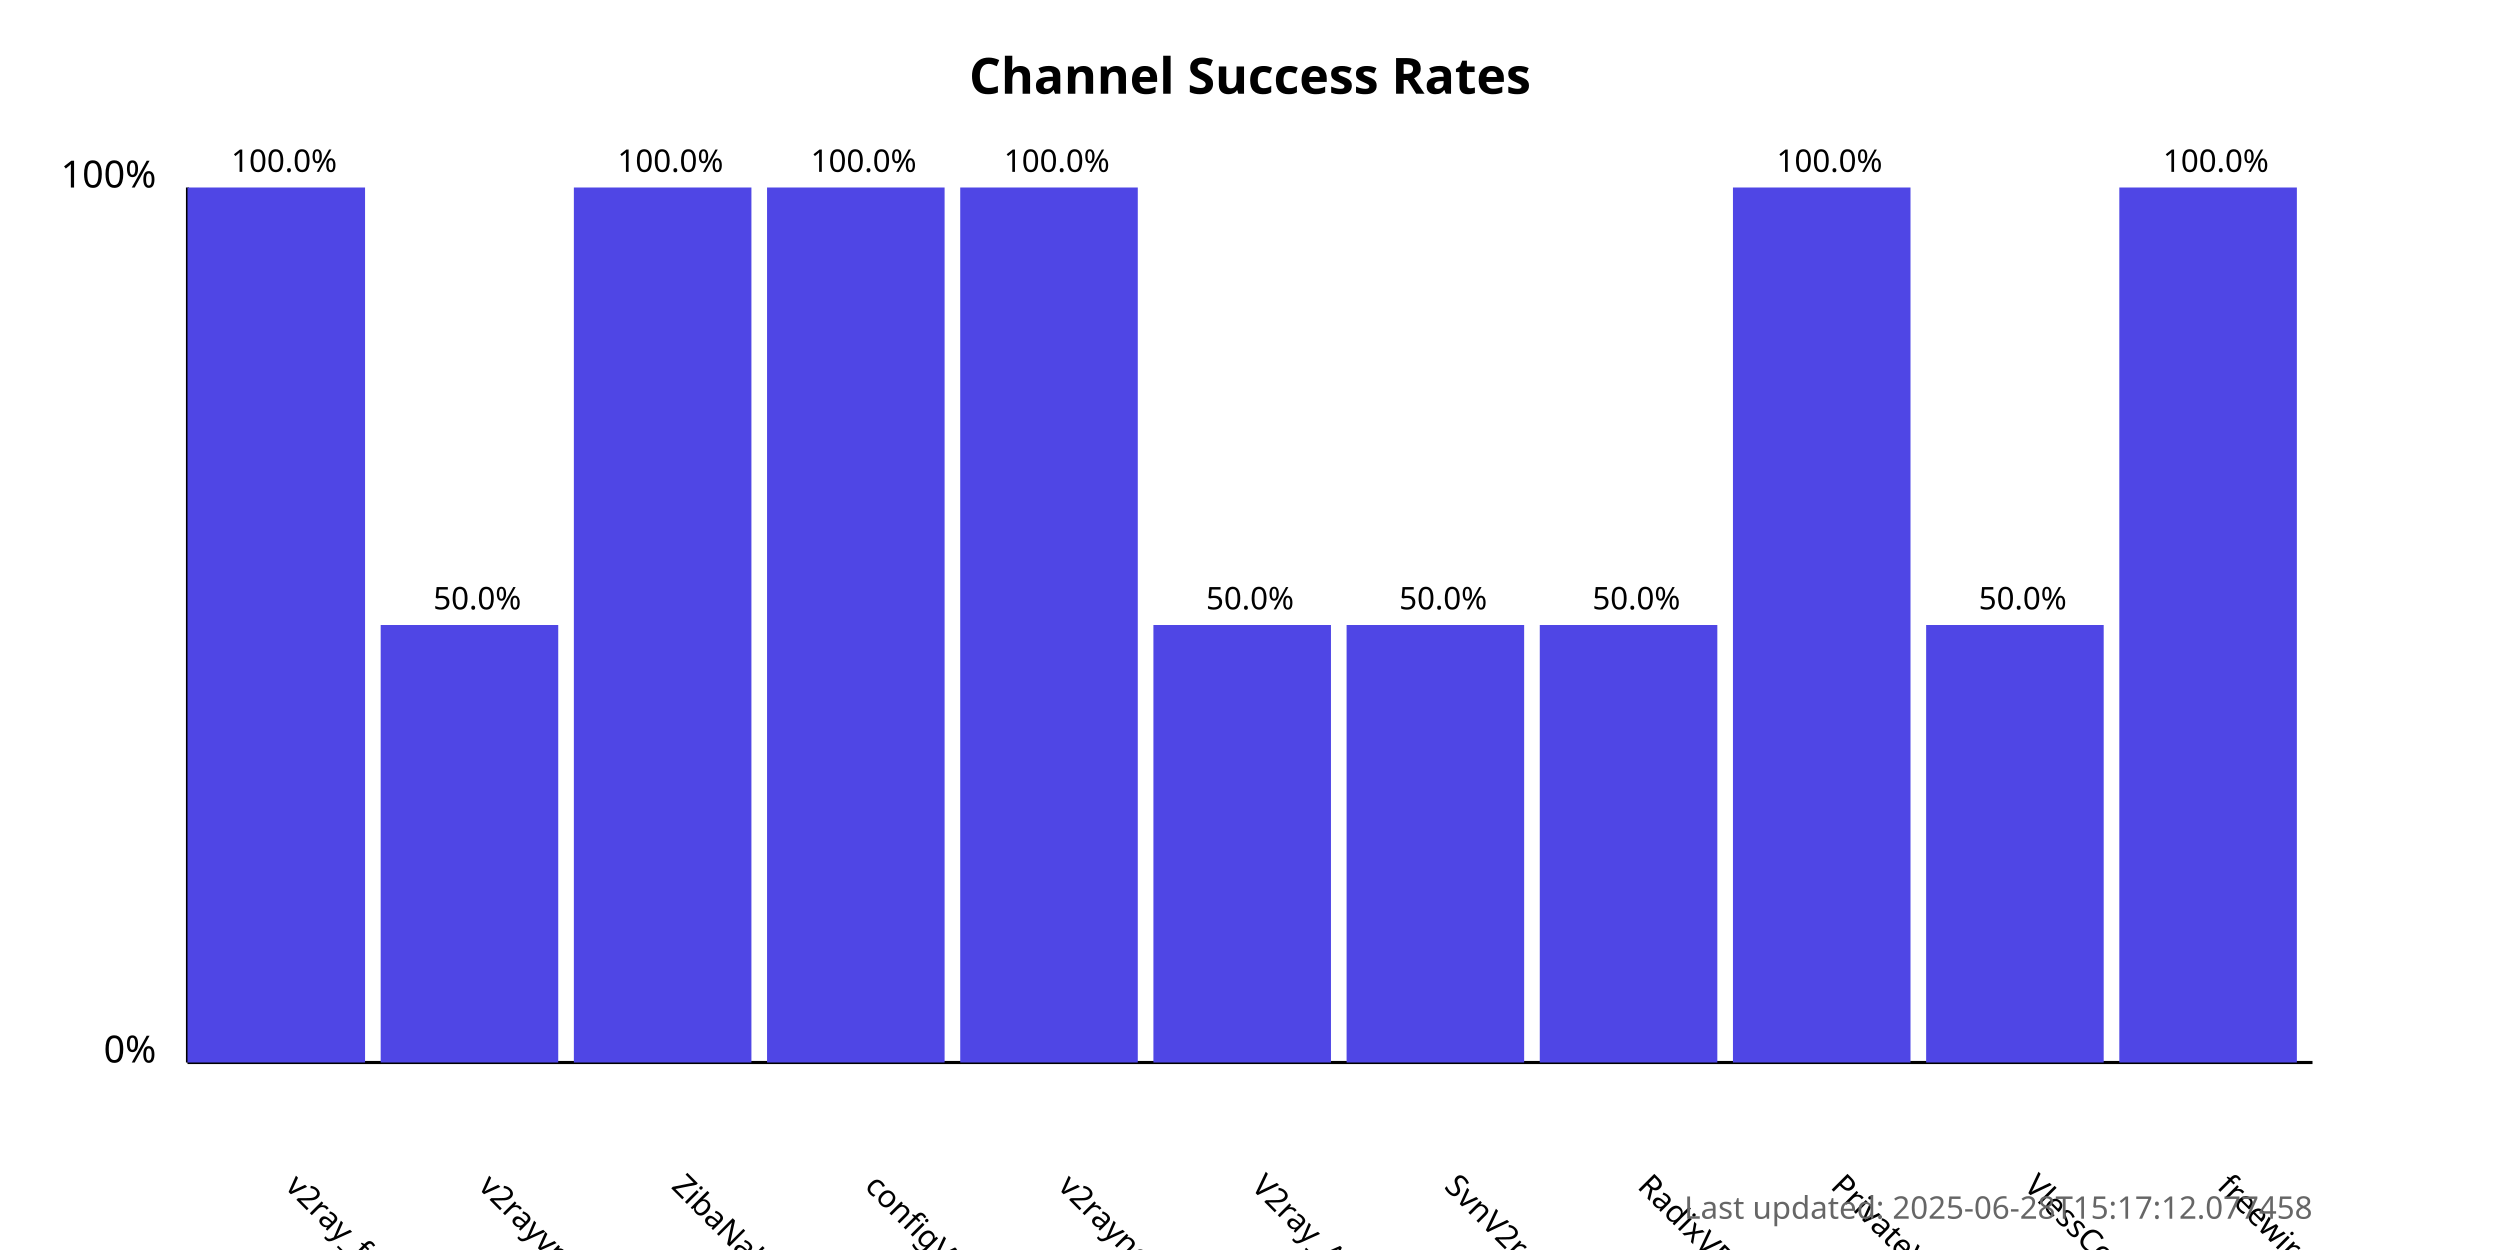
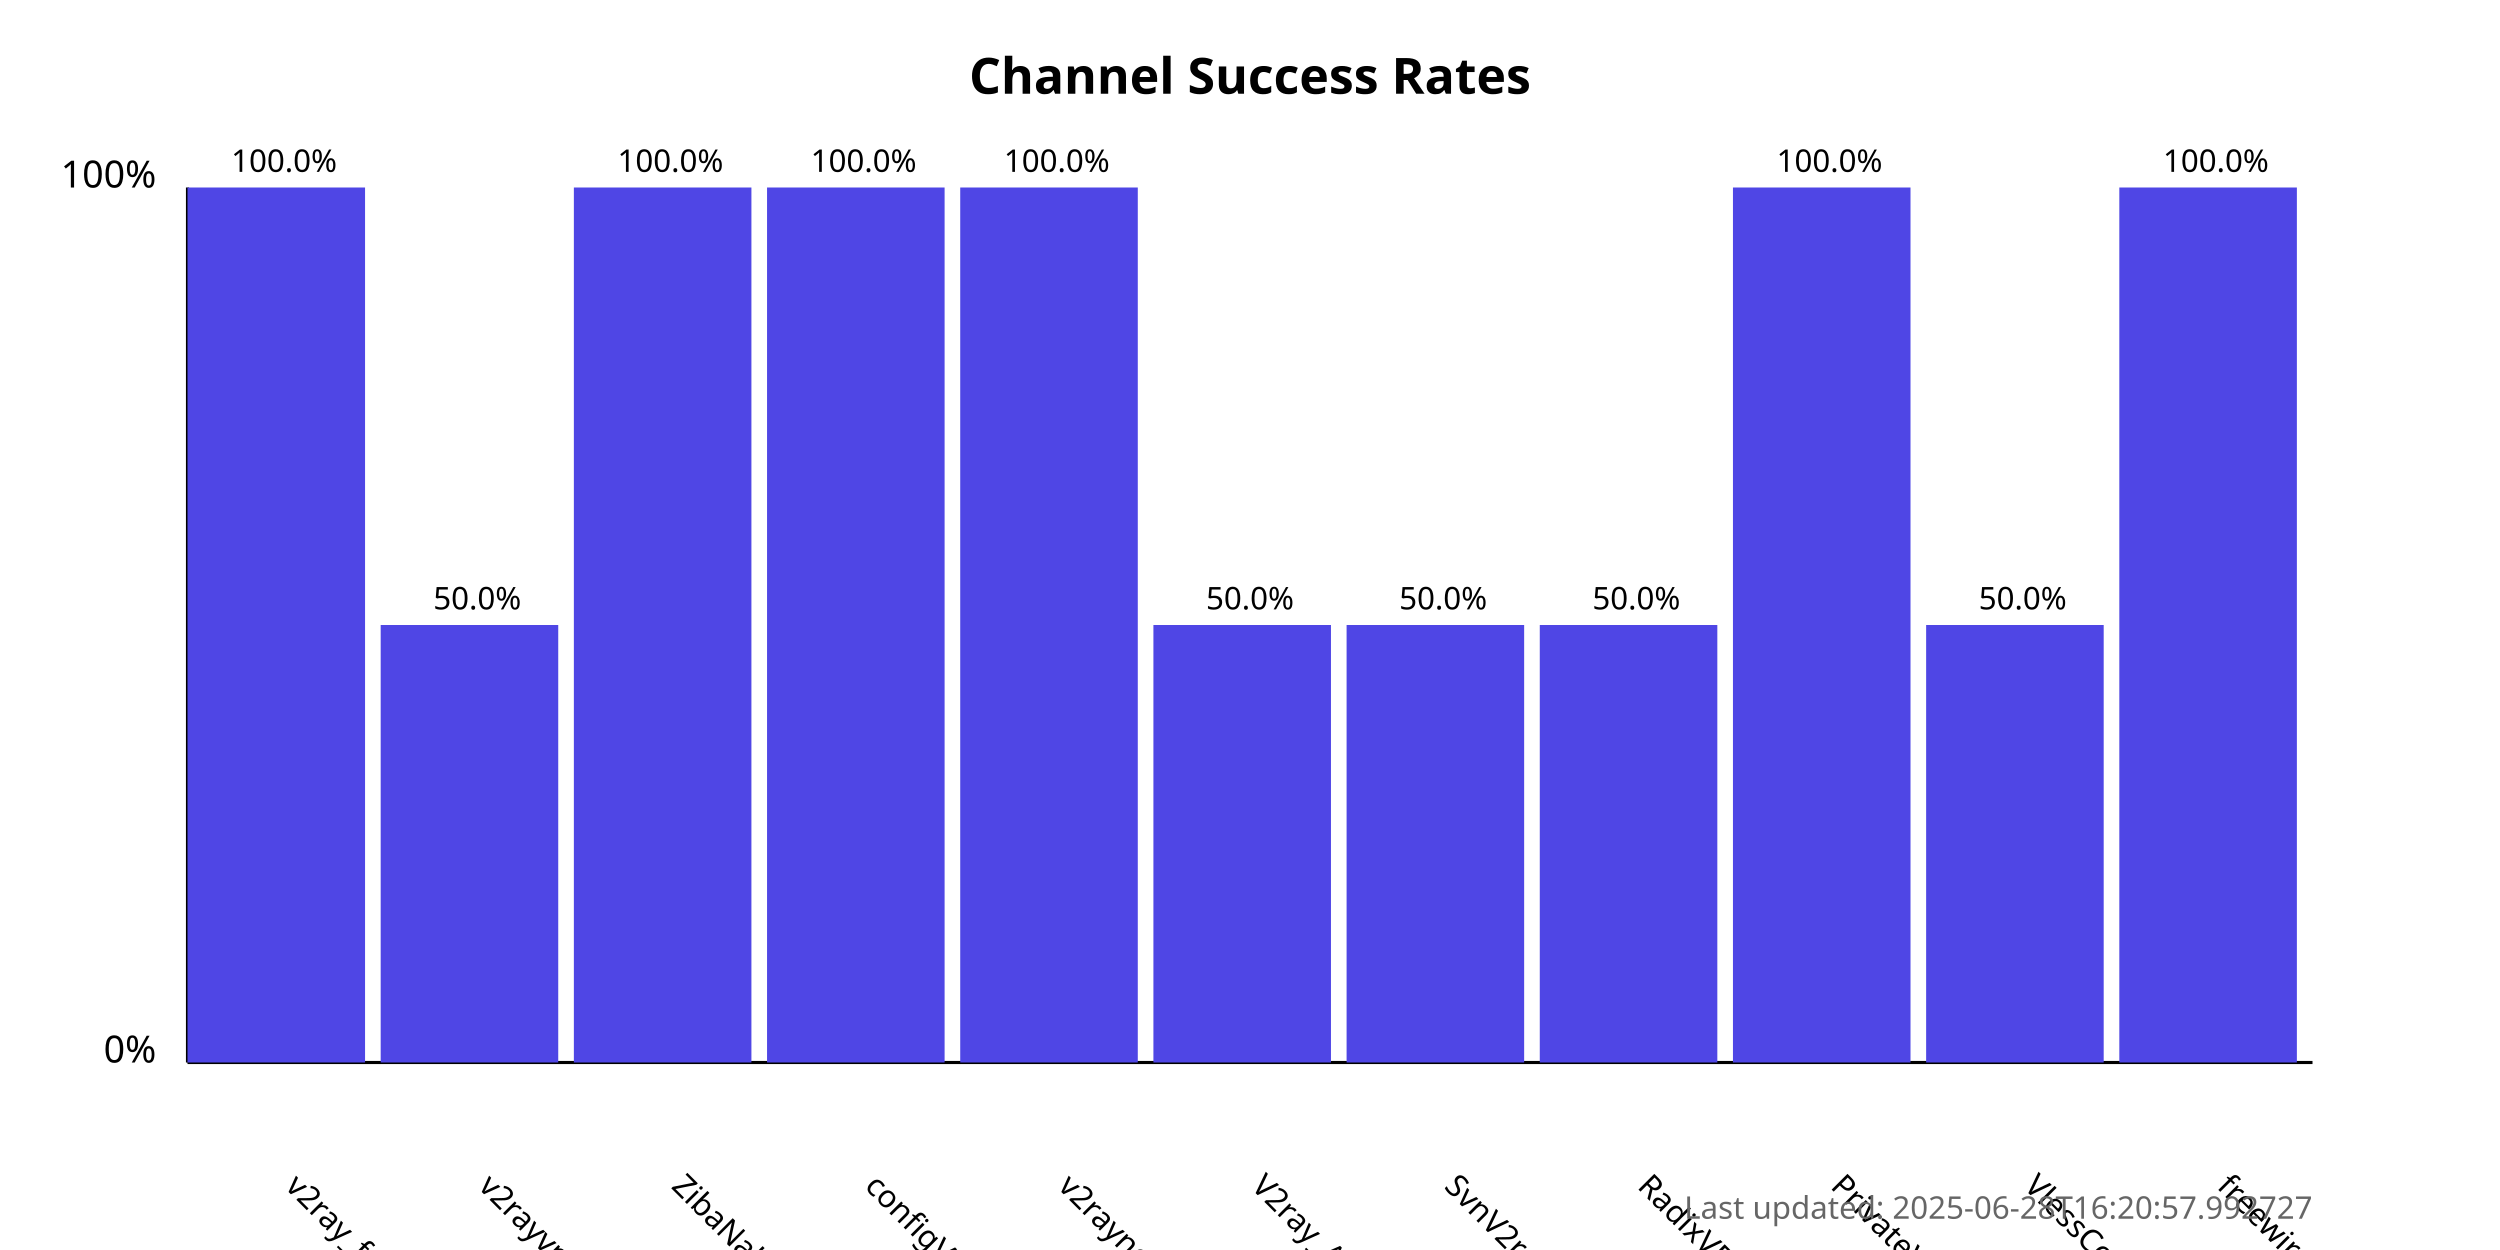
<svg xmlns="http://www.w3.org/2000/svg" width="800" height="400">
  <style>
            .chart-title { font: bold 16px sans-serif; }
            .axis-label { font: 12px sans-serif; }
            .tick-label { font: 10px sans-serif; }
            .bar { fill: #4f46e5; }
            .bar:hover { fill: #6366f1; }
            .timestamp { font: 10px sans-serif; fill: #666; }
        </style>
  <text x="400.0" y="30" text-anchor="middle" class="chart-title">
            Channel Success Rates
        </text>
  <line x1="60" y1="340" x2="60" y2="60" stroke="black" stroke-width="1" />
  <line x1="60" y1="340" x2="740" y2="340" stroke="black" stroke-width="1" />
  <text x="50" y="340" text-anchor="end" class="axis-label">0%</text>
  <text x="50" y="60" text-anchor="end" class="axis-label">100%</text>
  <g>
    <rect x="60" y="60.0" width="56.818" height="280.0" class="bar" />
    <text x="90.909" y="380" transform="rotate(45, 90.90909, 380)" text-anchor="start" class="tick-label">
                v2ray_free_conf
            </text>
    <text x="90.909" y="55.0" text-anchor="middle" class="tick-label">
                100.0%
            </text>
  </g>
  <g>
    <rect x="121.818" y="200.0" width="56.818" height="140.0" class="bar" />
    <text x="152.727" y="380" transform="rotate(45, 152.7273, 380)" text-anchor="start" class="tick-label">
                v2rayvpno
            </text>
    <text x="152.727" y="195.0" text-anchor="middle" class="tick-label">
                50.0%
            </text>
  </g>
  <g>
    <rect x="183.636" y="60.0" width="56.818" height="280.0" class="bar" />
    <text x="214.545" y="380" transform="rotate(45, 214.5455, 380)" text-anchor="start" class="tick-label">
                ZibaNabz
            </text>
    <text x="214.545" y="55.0" text-anchor="middle" class="tick-label">
                100.0%
            </text>
  </g>
  <g>
    <rect x="245.455" y="60.0" width="56.818" height="280.0" class="bar" />
    <text x="276.364" y="380" transform="rotate(45, 276.3636, 380)" text-anchor="start" class="tick-label">
                configV2rayForFree
            </text>
    <text x="276.364" y="55.0" text-anchor="middle" class="tick-label">
                100.0%
            </text>
  </g>
  <g>
    <rect x="307.273" y="60.0" width="56.818" height="280.0" class="bar" />
    <text x="338.182" y="380" transform="rotate(45, 338.1818, 380)" text-anchor="start" class="tick-label">
                v2rayngvpn
            </text>
    <text x="338.182" y="55.0" text-anchor="middle" class="tick-label">
                100.0%
            </text>
  </g>
  <g>
    <rect x="369.091" y="200.0" width="56.818" height="140.0" class="bar" />
    <text x="400.0" y="380" transform="rotate(45, 400.0, 380)" text-anchor="start" class="tick-label">
                V2ray_Alpha
            </text>
    <text x="400.0" y="195.0" text-anchor="middle" class="tick-label">
                50.0%
            </text>
  </g>
  <g>
    <rect x="430.909" y="200.0" width="56.818" height="140.0" class="bar" />
    <text x="461.818" y="380" transform="rotate(45, 461.8182, 380)" text-anchor="start" class="tick-label">
                SvnV2ray
            </text>
    <text x="461.818" y="195.0" text-anchor="middle" class="tick-label">
                50.0%
            </text>
  </g>
  <g>
    <rect x="492.727" y="200.0" width="56.818" height="140.0" class="bar" />
    <text x="523.636" y="380" transform="rotate(45, 523.6364, 380)" text-anchor="start" class="tick-label">
                RadixVPN
            </text>
    <text x="523.636" y="195.0" text-anchor="middle" class="tick-label">
                50.0%
            </text>
  </g>
  <g>
    <rect x="554.545" y="60.0" width="56.818" height="280.0" class="bar" />
    <text x="585.455" y="380" transform="rotate(45, 585.4545, 380)" text-anchor="start" class="tick-label">
                PrivateVPNs
            </text>
    <text x="585.455" y="55.0" text-anchor="middle" class="tick-label">
                100.0%
            </text>
  </g>
  <g>
    <rect x="616.364" y="200.0" width="56.818" height="140.0" class="bar" />
    <text x="647.273" y="380" transform="rotate(45, 647.2727, 380)" text-anchor="start" class="tick-label">
                VlessConfig
            </text>
    <text x="647.273" y="195.0" text-anchor="middle" class="tick-label">
                50.0%
            </text>
  </g>
  <g>
    <rect x="678.182" y="60.0" width="56.818" height="280.0" class="bar" />
    <text x="709.091" y="380" transform="rotate(45, 709.0909, 380)" text-anchor="start" class="tick-label">
                freewireguard
            </text>
    <text x="709.091" y="55.0" text-anchor="middle" class="tick-label">
                100.0%
            </text>
  </g>
  <text x="740" y="390" text-anchor="end" class="timestamp">
-             Last updated: 2025-06-28T15:17:12.077458
+             Last updated: 2025-06-28T16:20:57.992727
        </text>
</svg>
